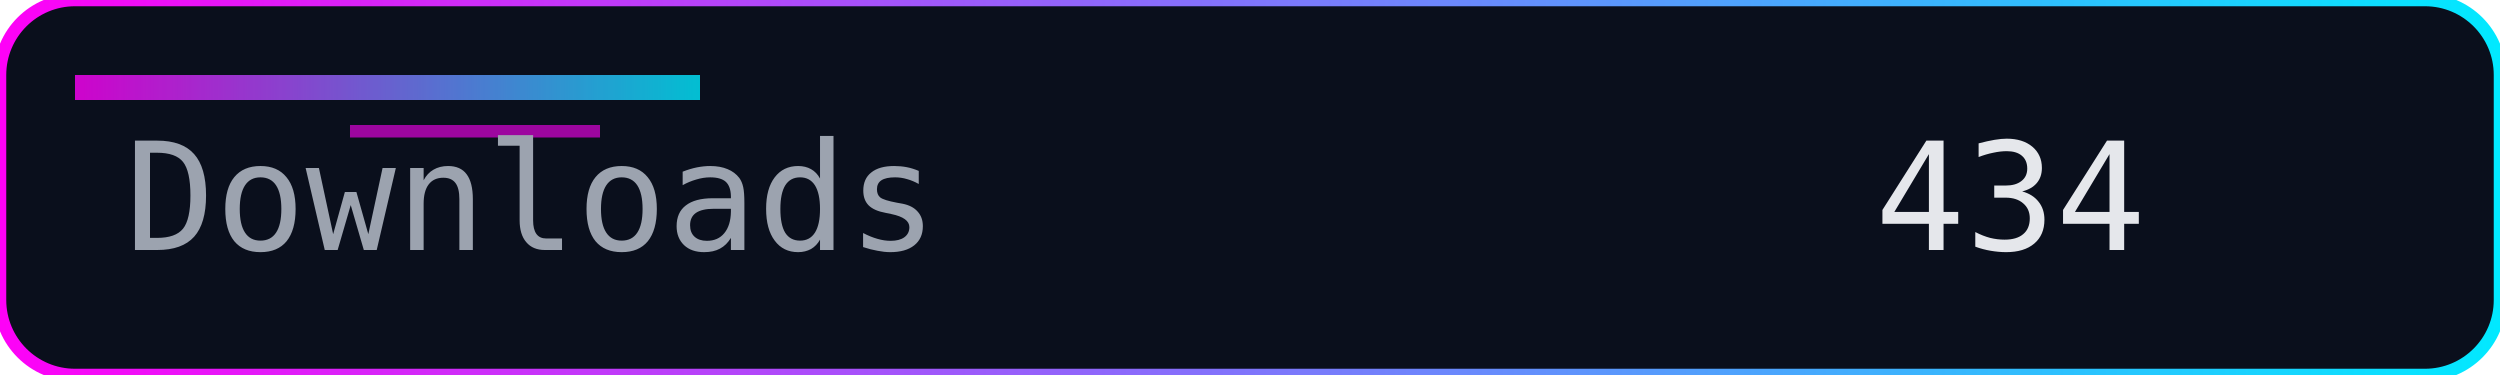
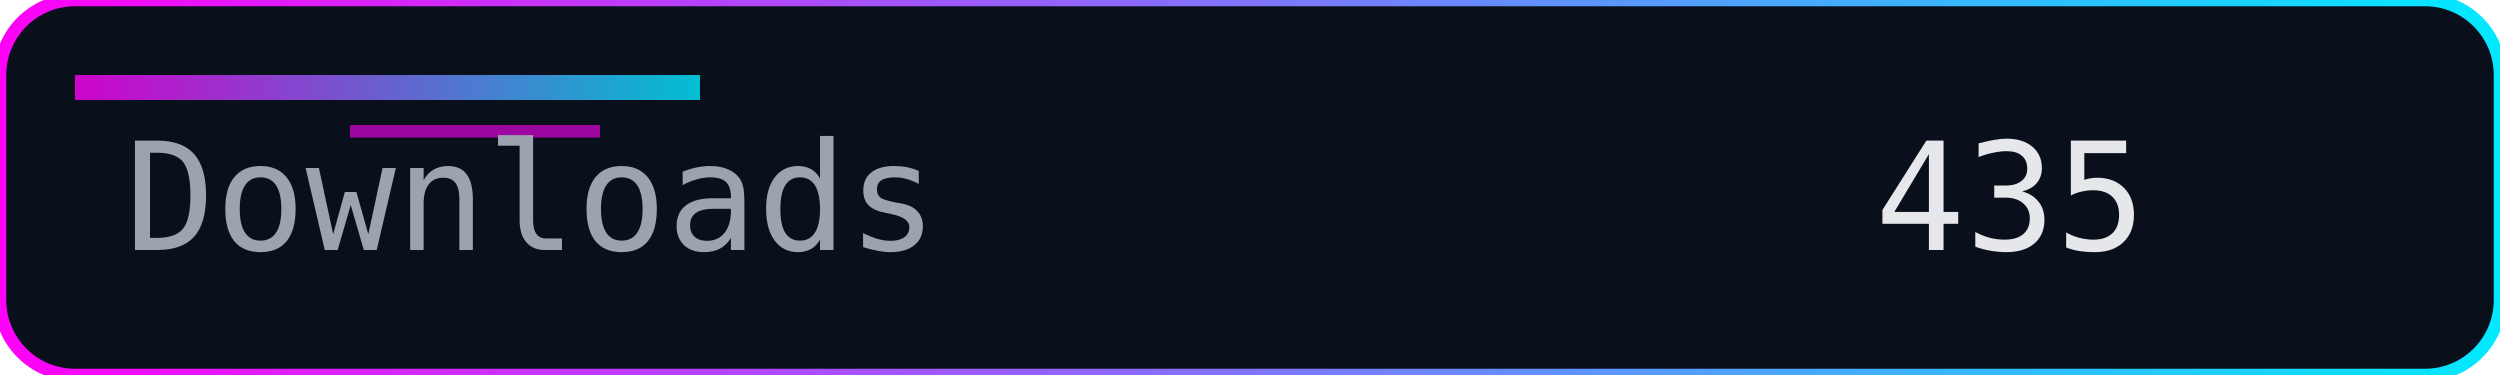
<svg xmlns="http://www.w3.org/2000/svg" width="200" height="30" role="img" aria-label="Downloads">
  <defs>
    <linearGradient id="accent" x1="0" y1="0" x2="1" y2="0">
      <stop offset="0%" stop-color="#ff00f7" />
      <stop offset="100%" stop-color="#00eaff" />
    </linearGradient>
  </defs>
  <rect width="200" height="30" rx="6" fill="#0a0f1c" />
  <rect width="200" height="30" rx="6" fill="none" stroke="url(#accent)" stroke-width="1" />
  <rect x="6" y="6" width="50" height="2" fill="url(#accent)" opacity="0.8" />
  <rect x="28" y="10" width="20" height="1" fill="#ff00f7" opacity="0.6" />
  <g font-family="Consolas, Menlo, monospace" font-size="12">
    <text x="10" y="20" fill="#9ca3af">Downloads</text>
-     <text x="150" y="20" fill="#e5e7eb">434</text>
+     <text x="150" y="20" fill="#e5e7eb">435</text>
  </g>
</svg>
